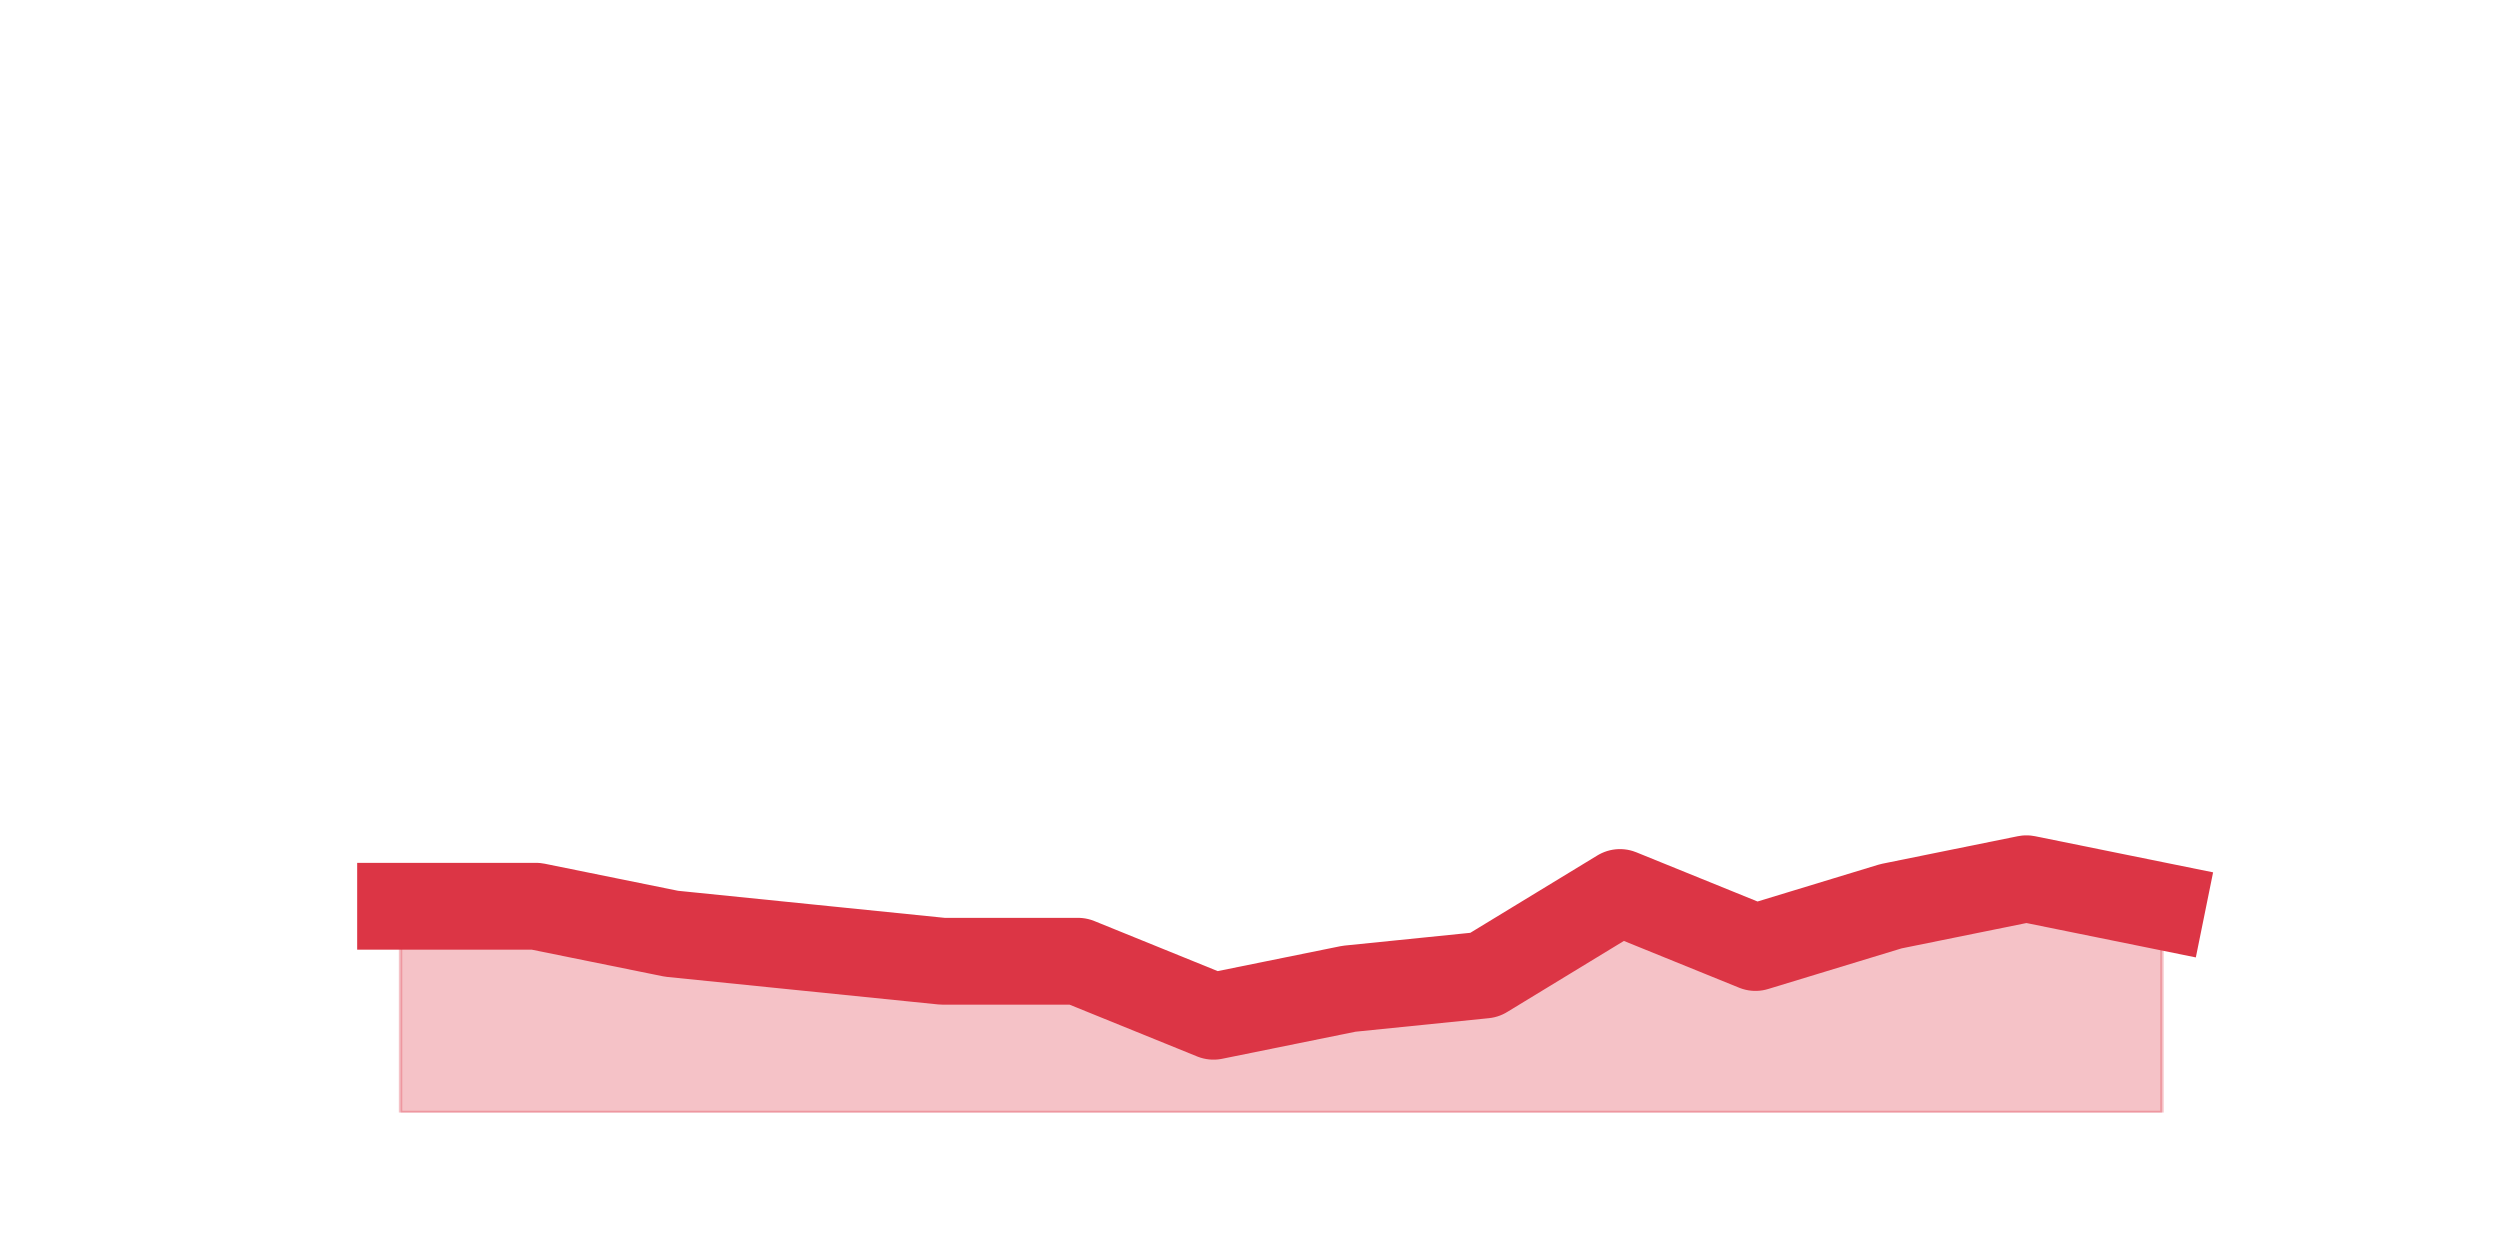
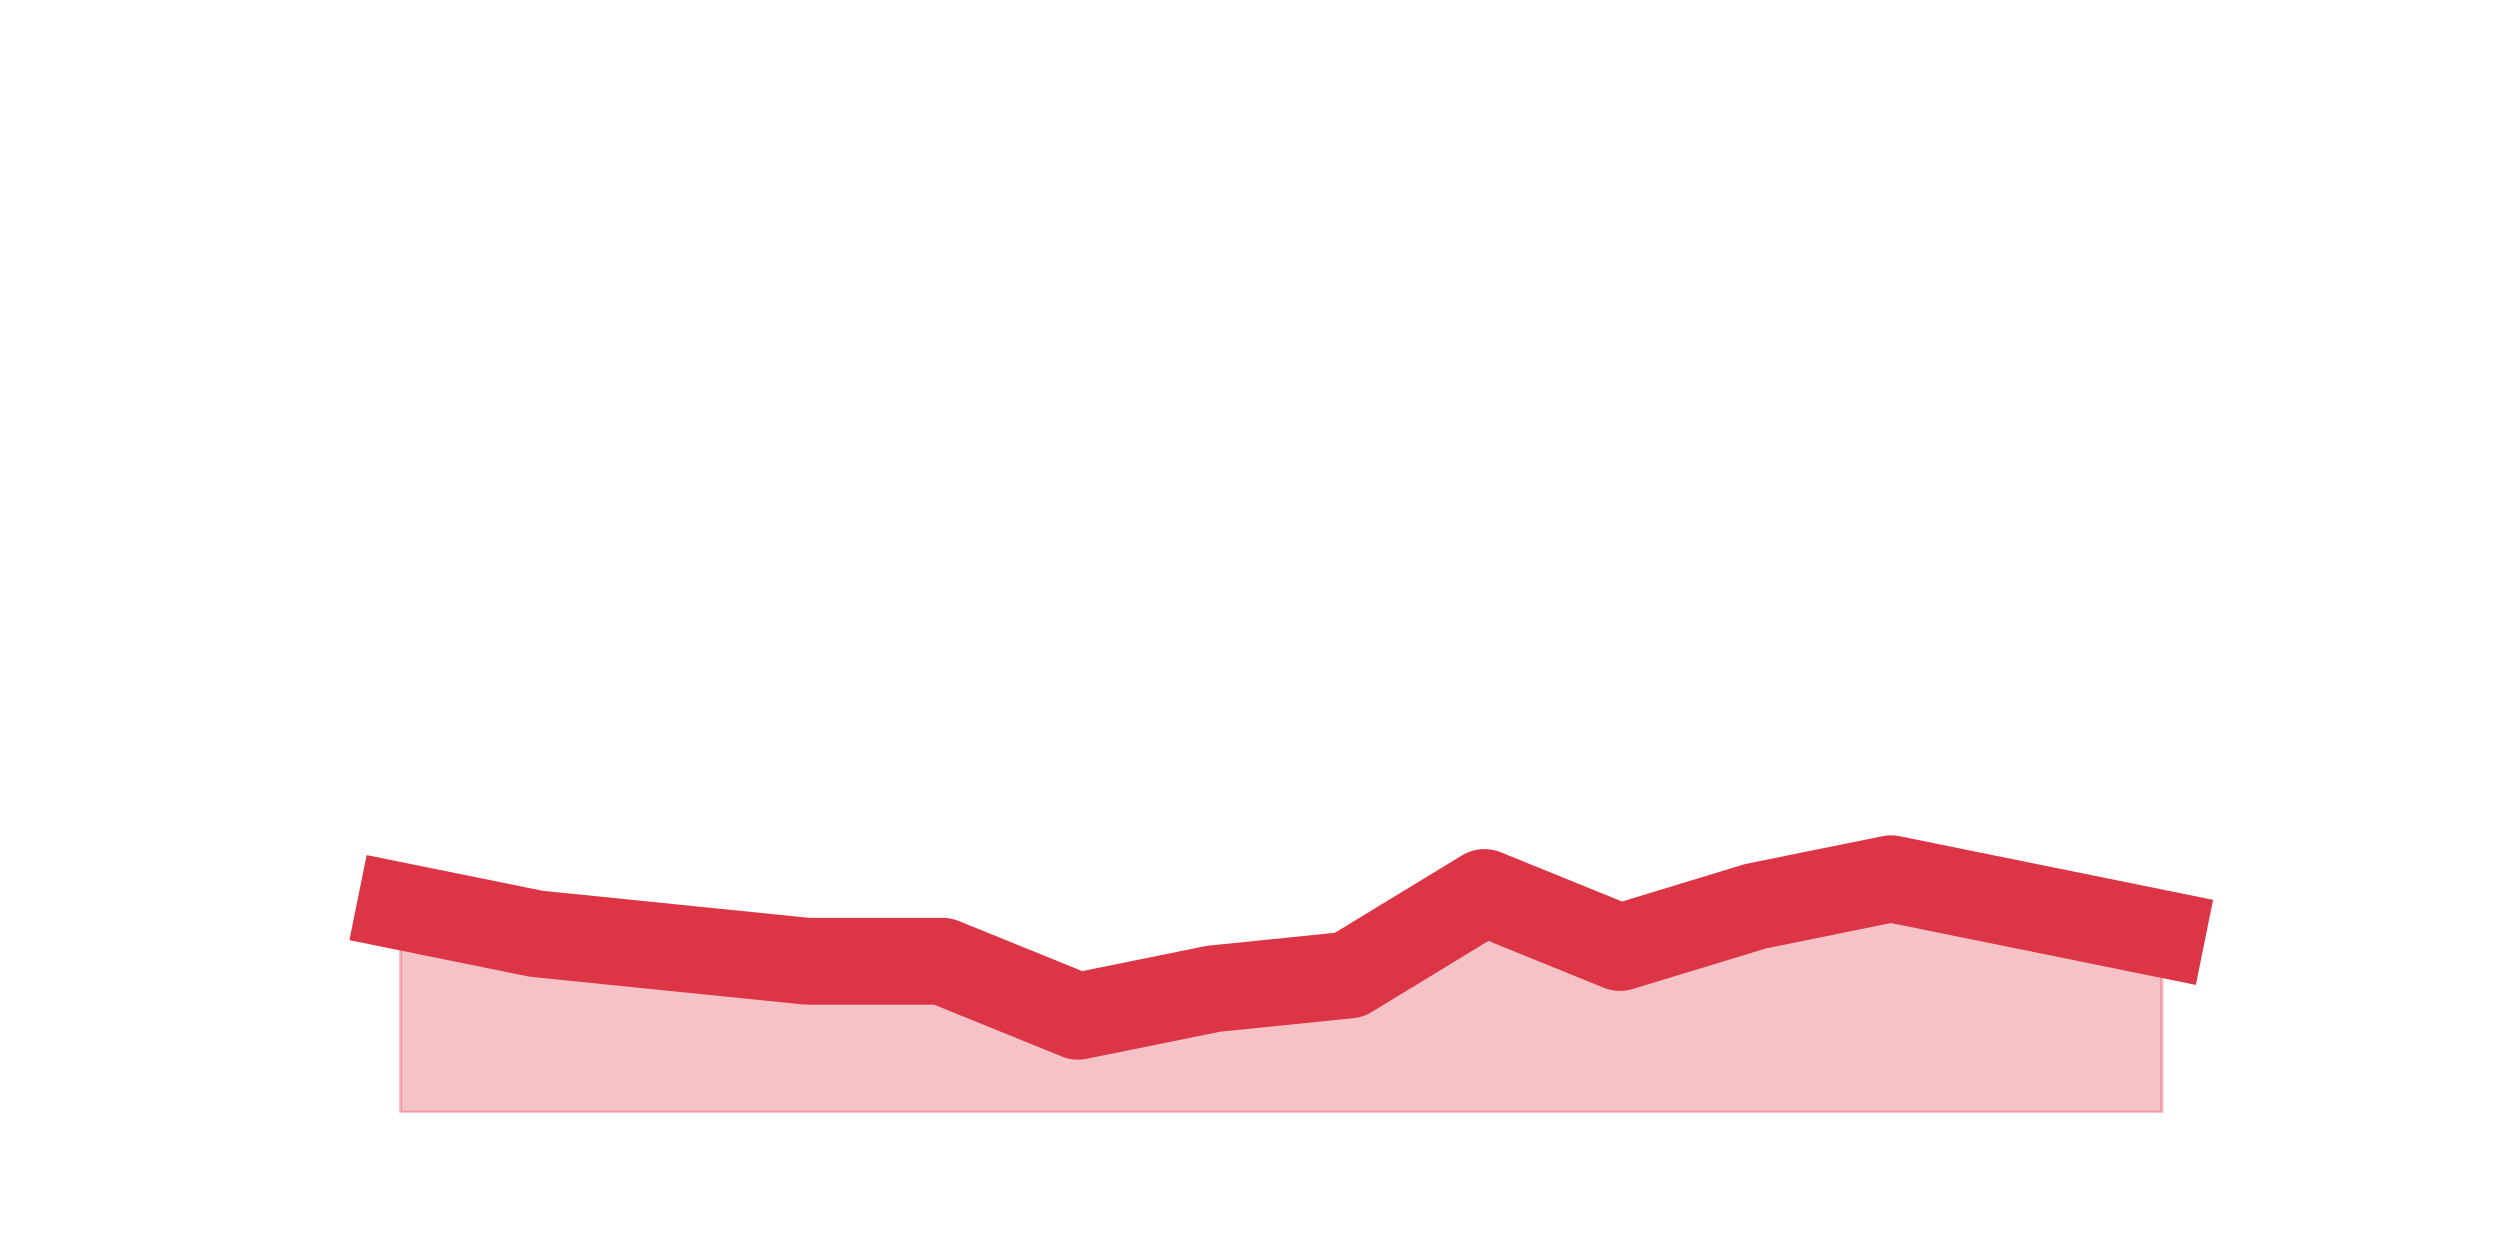
<svg xmlns="http://www.w3.org/2000/svg" xmlns:xlink="http://www.w3.org/1999/xlink" height="360pt" version="1.1" viewBox="0 0 720 360" width="720pt">
  <defs>
    <style type="text/css">*{stroke-linecap:butt;stroke-linejoin:round;}</style>
  </defs>
  <g id="figure_1">
    <g id="patch_1">
      <path d="M 0 360  L 720 360  L 720 0  L 0 0  z " style="fill:none;" />
    </g>
    <g id="axes_1">
      <g id="matplotlib.axis_1" />
      <g id="matplotlib.axis_2" />
      <g id="PolyCollection_1">
        <defs>
-           <path d="M 115.364 -99  L 115.364 -39.6  L 154.385 -39.6  L 193.406 -39.6  L 232.427 -39.6  L 271.448 -39.6  L 310.469 -39.6  L 349.49 -39.6  L 388.51 -39.6  L 427.531 -39.6  L 466.552 -39.6  L 505.573 -39.6  L 544.594 -39.6  L 583.615 -39.6  L 622.636 -39.6  L 622.636 -99  L 622.636 -99  L 583.615 -106.92  L 544.594 -99  L 505.573 -87.12  L 466.552 -102.96  L 427.531 -79.2  L 388.51 -75.24  L 349.49 -67.32  L 310.469 -83.16  L 271.448 -83.16  L 232.427 -87.12  L 193.406 -91.08  L 154.385 -99  L 115.364 -99  z " id="m1b8b94cdf0" style="stroke:#dc3545;stroke-opacity:0.3;" />
+           <path d="M 115.364 -99  L 115.364 -39.6  L 154.385 -39.6  L 193.406 -39.6  L 232.427 -39.6  L 271.448 -39.6  L 310.469 -39.6  L 349.49 -39.6  L 388.51 -39.6  L 427.531 -39.6  L 466.552 -39.6  L 505.573 -39.6  L 544.594 -39.6  L 583.615 -39.6  L 622.636 -39.6  L 622.636 -91.08  L 622.636 -91.08  L 583.615 -99  L 544.594 -106.92  L 505.573 -99  L 466.552 -87.12  L 427.531 -102.96  L 388.51 -79.2  L 349.49 -75.24  L 310.469 -67.32  L 271.448 -83.16  L 232.427 -83.16  L 193.406 -87.12  L 154.385 -91.08  L 115.364 -99  z " id="m8857c6e4f1" style="stroke:#dc3545;stroke-opacity:0.3;" />
        </defs>
-         <g clip-path="url(#p0365747410)">
-           <use style="fill:#dc3545;fill-opacity:0.3;stroke:#dc3545;stroke-opacity:0.3;" x="0" xlink:href="#m1b8b94cdf0" y="360" />
+         <g clip-path="url(#p94767df543)">
+           <use style="fill:#dc3545;fill-opacity:0.3;stroke:#dc3545;stroke-opacity:0.3;" x="0" xlink:href="#m8857c6e4f1" y="360" />
        </g>
      </g>
      <g id="line2d_1">
-         <path clip-path="url(#p0365747410)" d="M 115.364 261  L 154.385 261  L 193.406 268.92  L 232.427 272.88  L 271.448 276.84  L 310.469 276.84  L 349.49 292.68  L 388.51 284.76  L 427.531 280.8  L 466.552 257.04  L 505.573 272.88  L 544.594 261  L 583.615 253.08  L 622.636 261  " style="fill:none;stroke:#dc3545;stroke-linecap:square;stroke-width:25;" />
+         <path clip-path="url(#p94767df543)" d="M 115.364 261  L 154.385 268.92  L 193.406 272.88  L 232.427 276.84  L 271.448 276.84  L 310.469 292.68  L 349.49 284.76  L 388.51 280.8  L 427.531 257.04  L 466.552 272.88  L 505.573 261  L 544.594 253.08  L 583.615 261  L 622.636 268.92  " style="fill:none;stroke:#dc3545;stroke-linecap:square;stroke-width:25;" />
      </g>
    </g>
  </g>
  <defs>
-     <clipPath id="p0365747410">
+     <clipPath id="p94767df543">
      <rect height="277.2" width="558" x="90" y="43.2" />
    </clipPath>
  </defs>
</svg>
